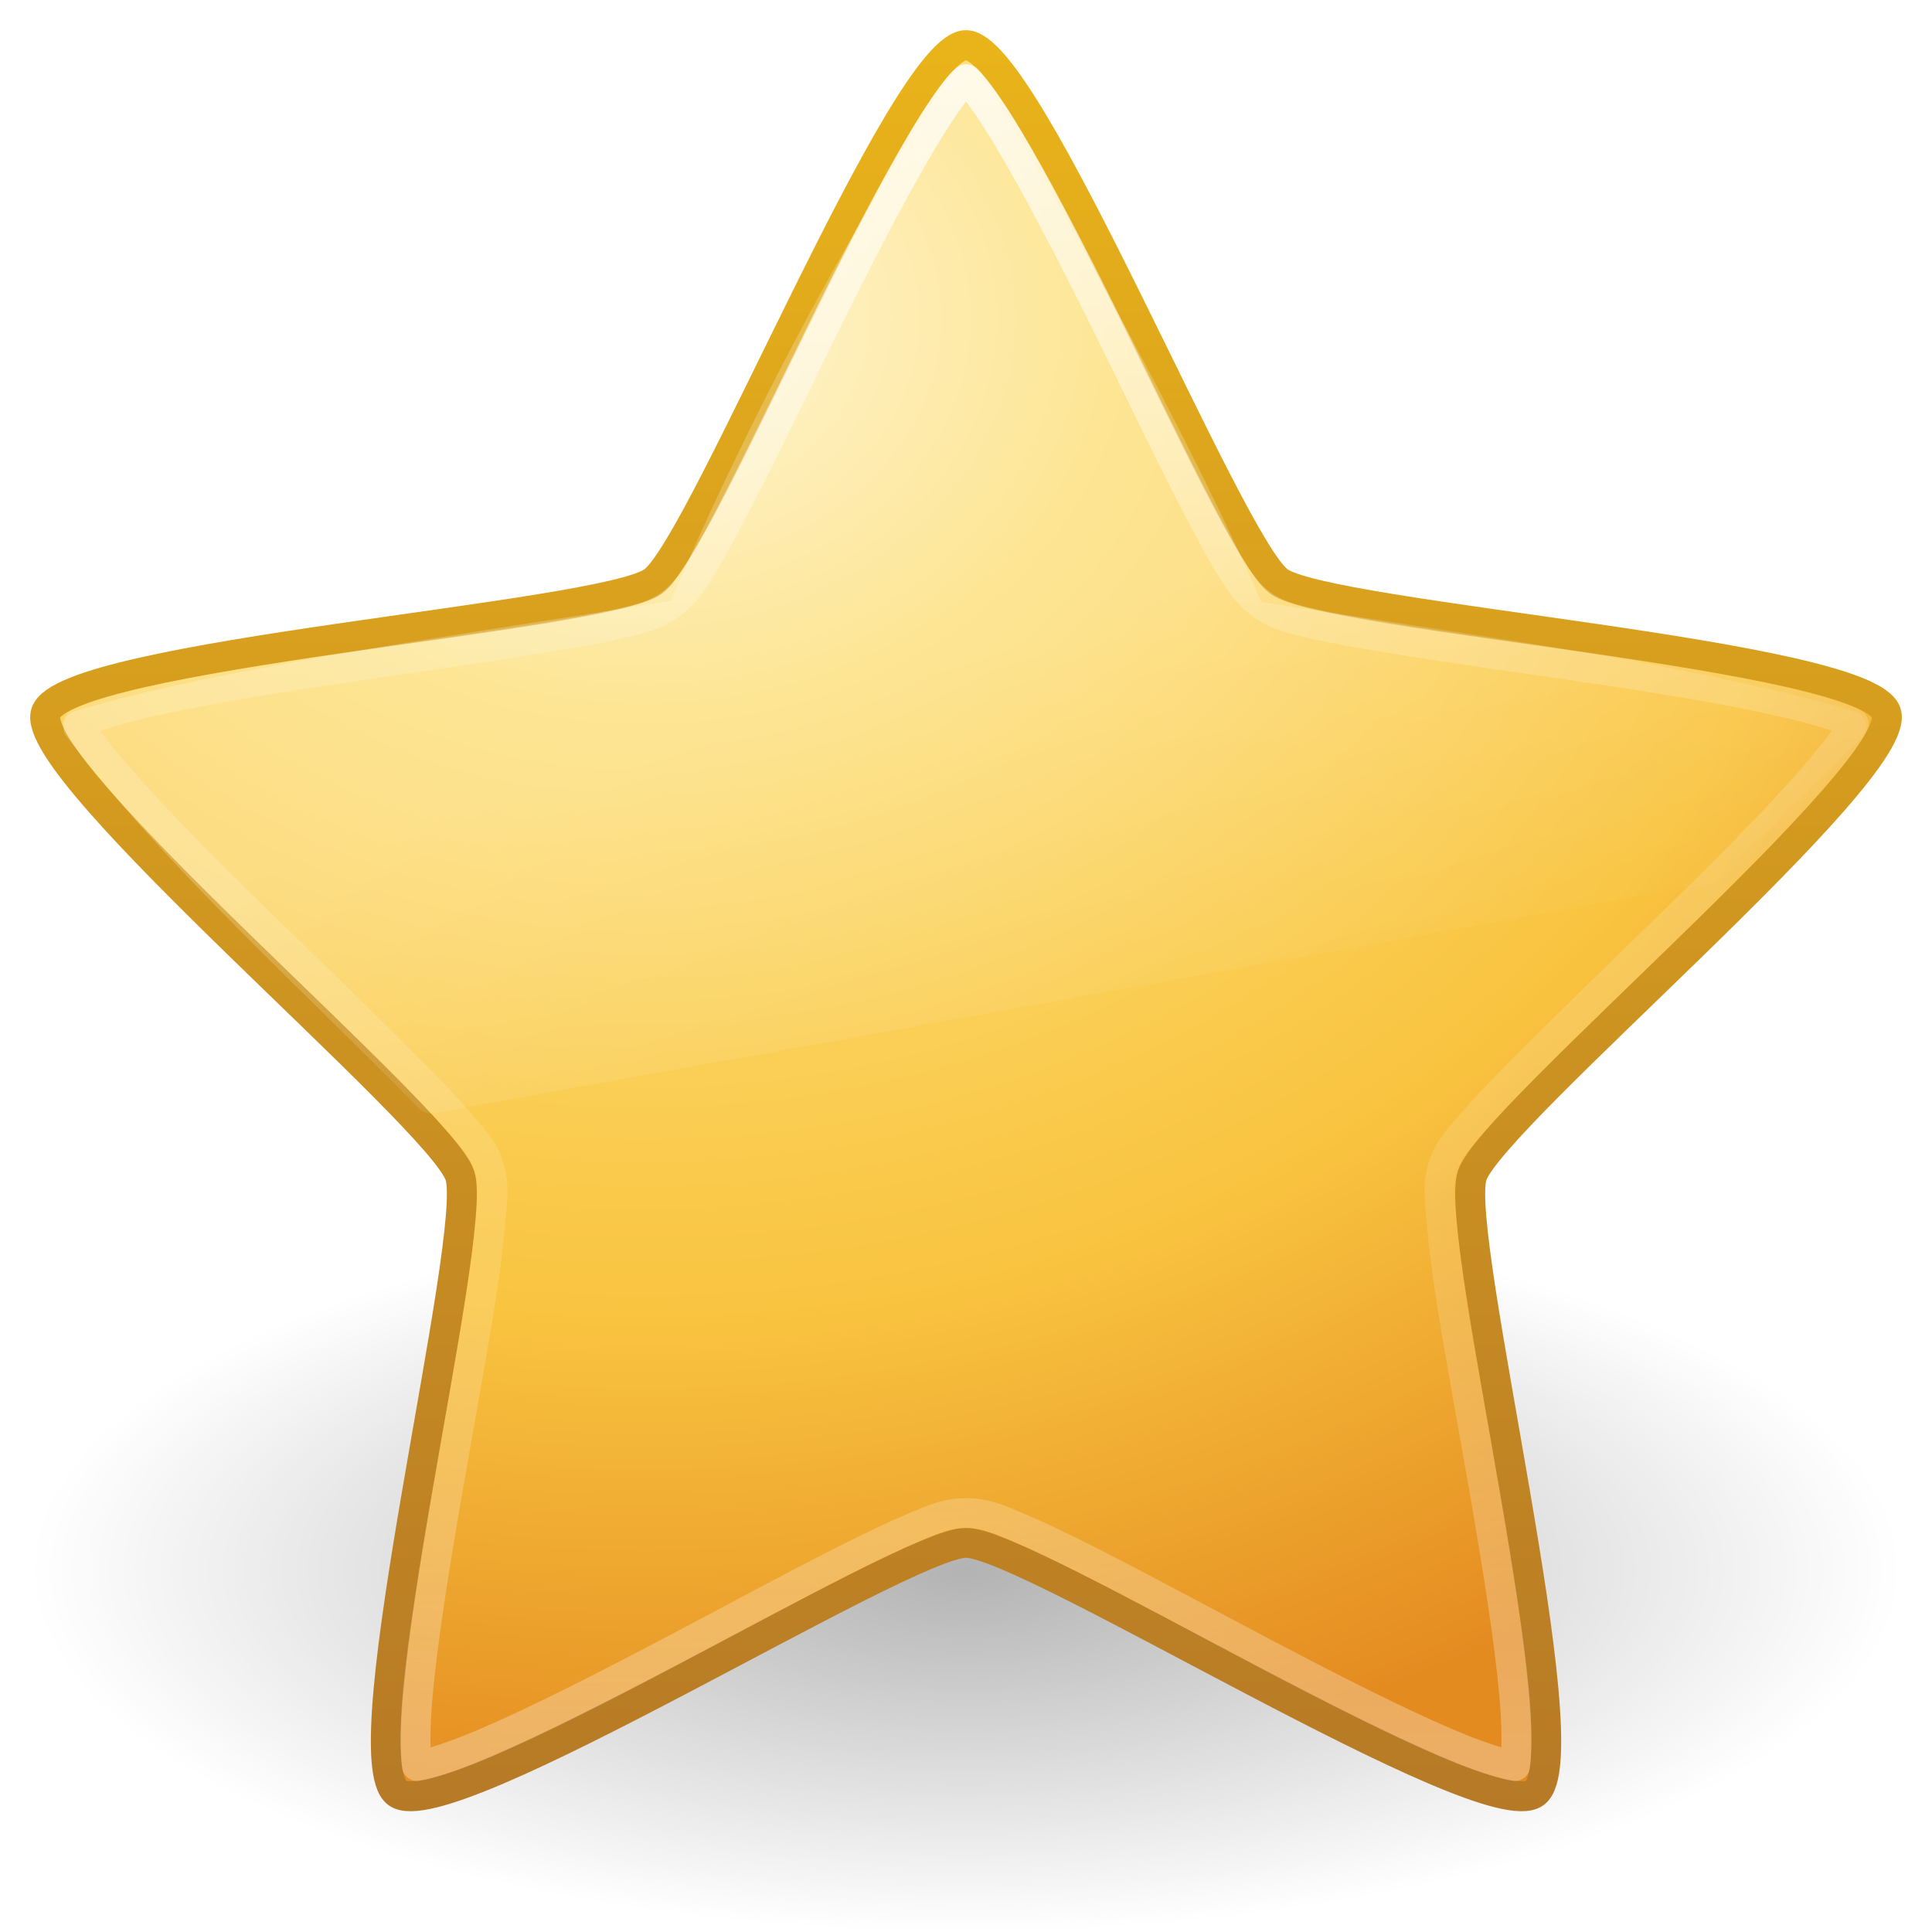
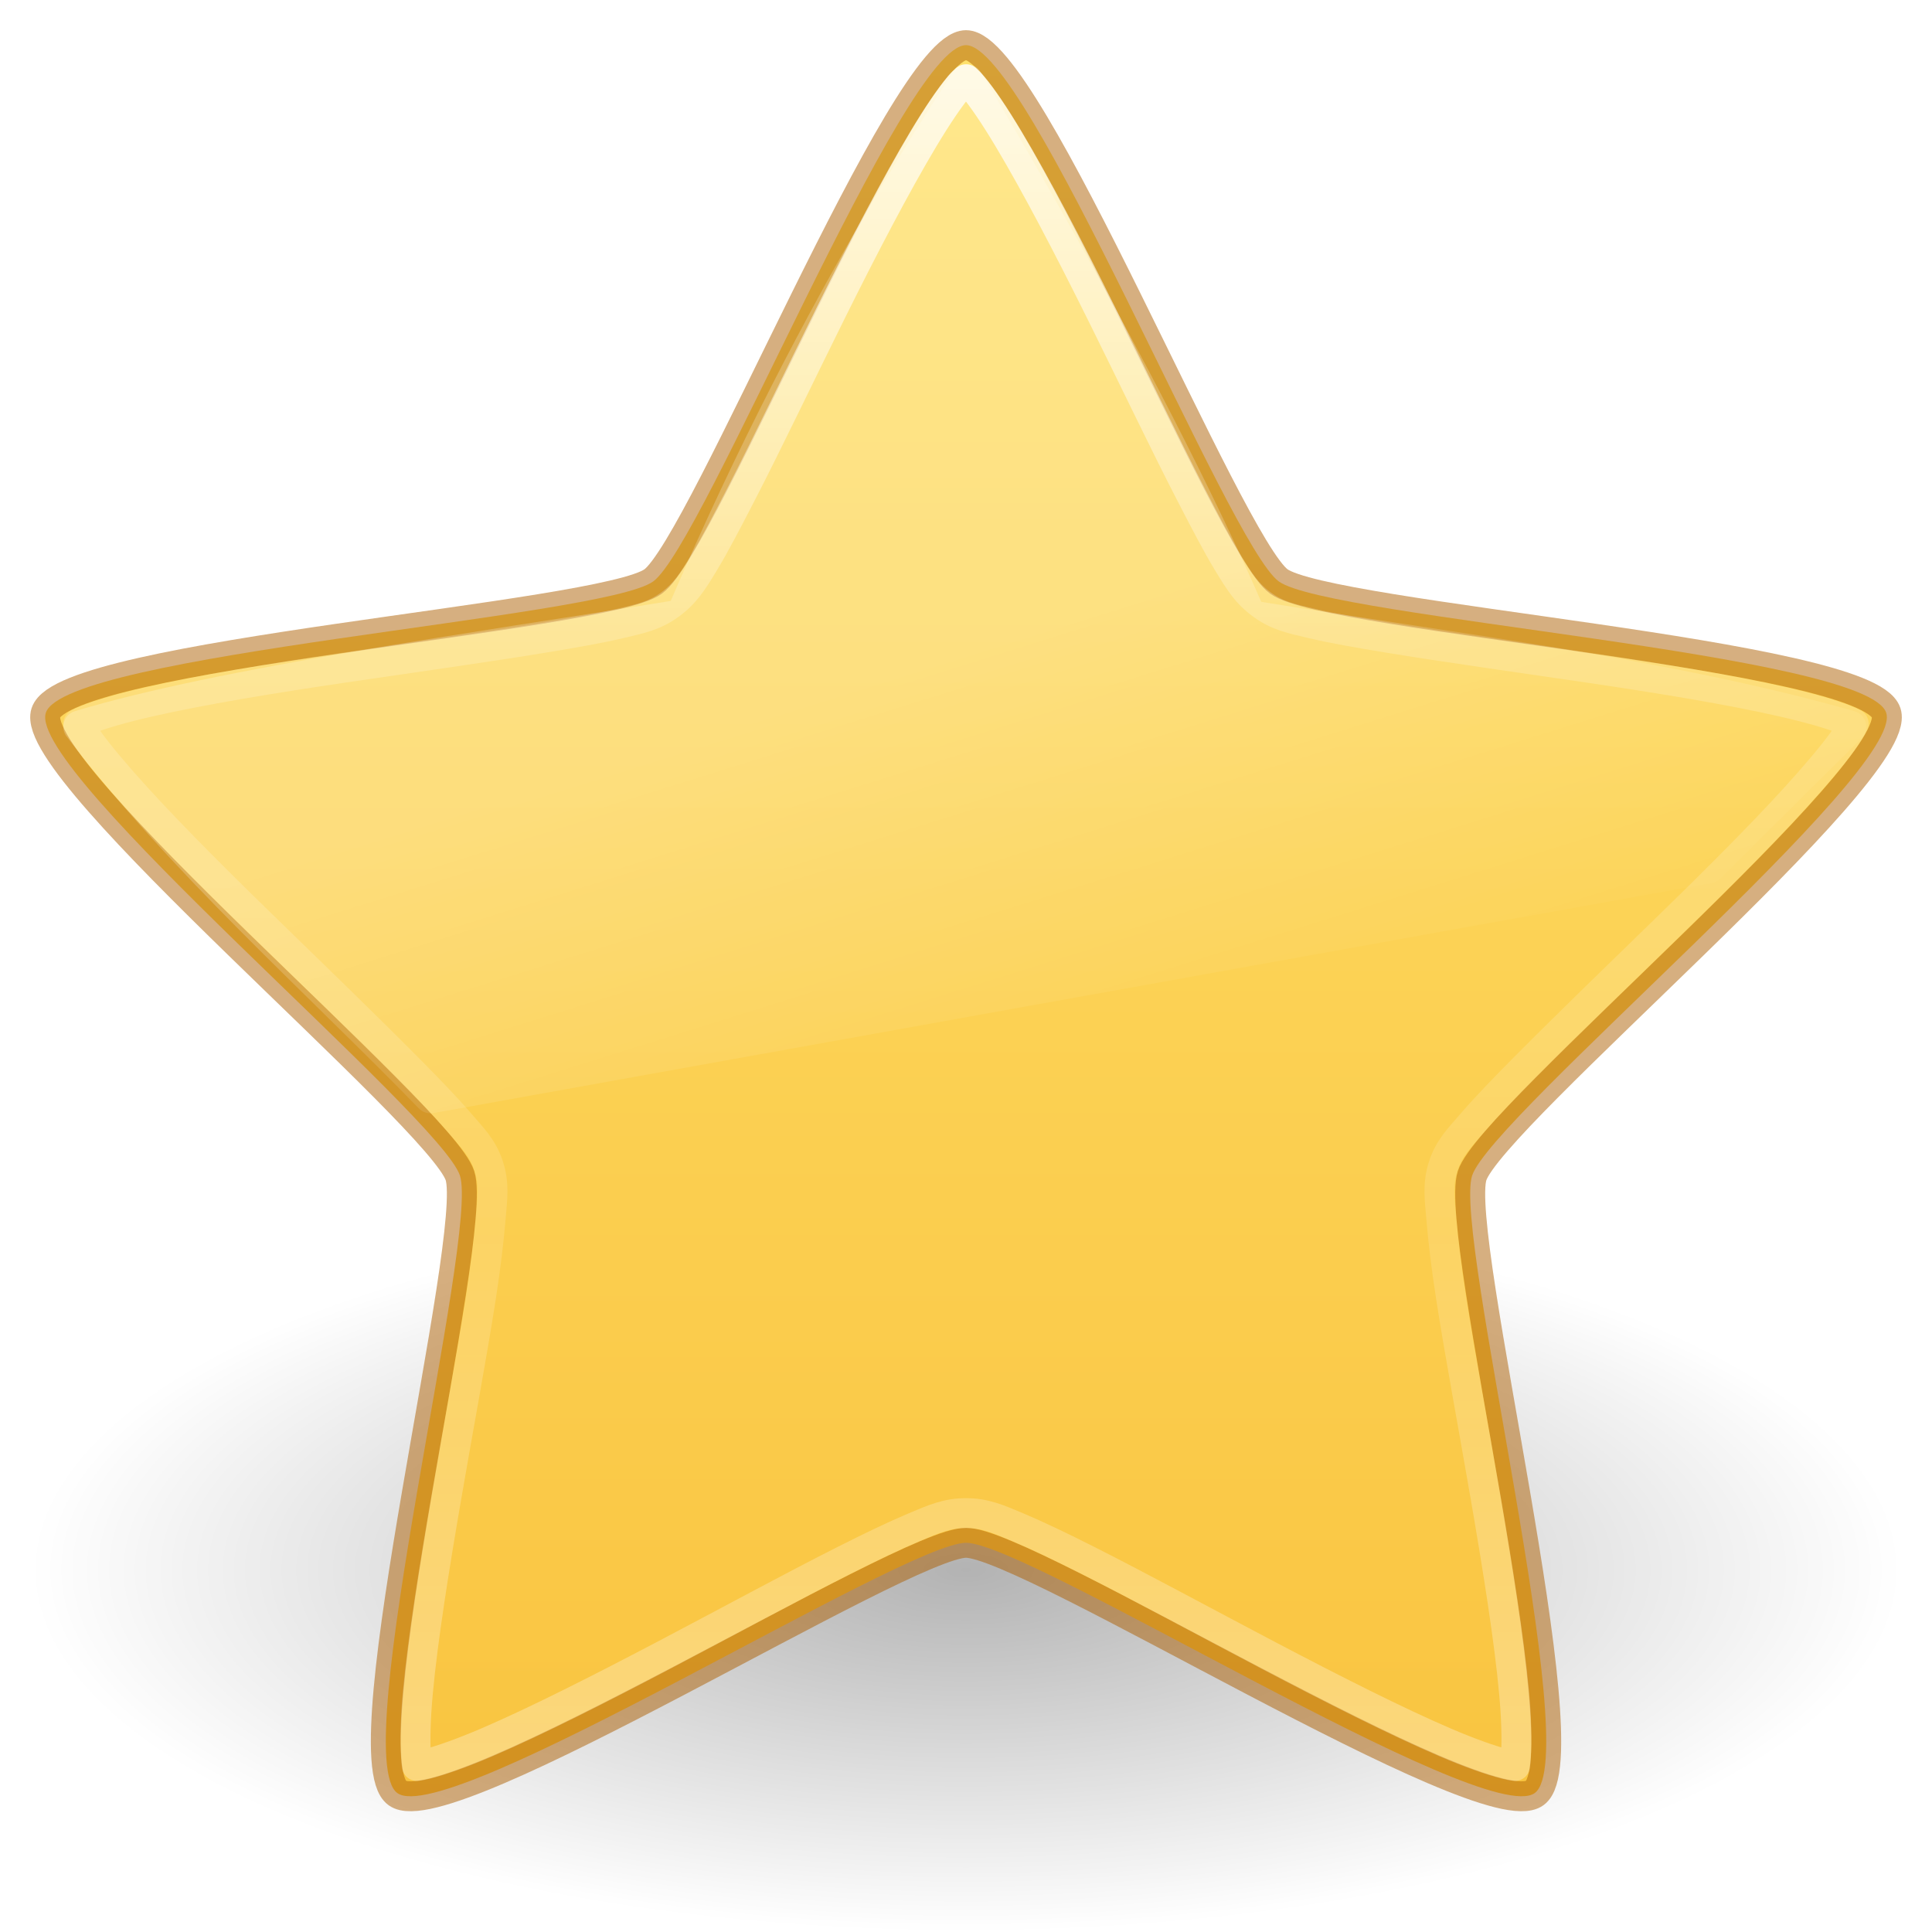
- <svg xmlns="http://www.w3.org/2000/svg" xmlns:xlink="http://www.w3.org/1999/xlink" version="1.1" width="64" height="64" id="svg3880">
+ <svg xmlns="http://www.w3.org/2000/svg" xmlns:xlink="http://www.w3.org/1999/xlink" id="svg3880" height="64" width="64" version="1.1">
  <defs id="defs3882">
-     <linearGradient x1="34.889" y1="2.004" x2="34.889" y2="59.098" id="linearGradient5152" xlink:href="#linearGradient3881" gradientUnits="userSpaceOnUse" />
+     <linearGradient id="linearGradient849">
+       <stop id="stop845" offset="0" style="stop-color:#ffe16b;stop-opacity:1" />
+       <stop id="stop847" offset="1" style="stop-color:#f9c440;stop-opacity:1" />
+     </linearGradient>
+     <linearGradient gradientTransform="translate(0,-8.4297935e-5)" gradientUnits="userSpaceOnUse" xlink:href="#linearGradient3881" id="linearGradient5152" y2="59.098" x2="34.889" y1="2.004" x1="34.889" />
    <linearGradient id="linearGradient3881">
-       <stop id="stop3883" style="stop-color:#ffffff;stop-opacity:1" offset="0" />
-       <stop id="stop3885" style="stop-color:#ffffff;stop-opacity:0.235" offset="0.334" />
-       <stop id="stop3887" style="stop-color:#ffffff;stop-opacity:0.157" offset="0.679" />
-       <stop id="stop3889" style="stop-color:#ffffff;stop-opacity:0.392" offset="1" />
+       <stop offset="0" style="stop-color:#ffffff;stop-opacity:1" id="stop3883" />
+       <stop offset="0.334" style="stop-color:#ffffff;stop-opacity:0.235" id="stop3885" />
+       <stop offset="0.679" style="stop-color:#ffffff;stop-opacity:0.157" id="stop3887" />
+       <stop offset="1" style="stop-color:#ffffff;stop-opacity:0.392" id="stop3889" />
    </linearGradient>
-     <linearGradient x1="11.566" y1="22.292" x2="15.215" y2="33.955" id="linearGradient5156" xlink:href="#linearGradient8265-821-176-38-919-66-249" gradientUnits="userSpaceOnUse" gradientTransform="matrix(1.333335,0,0,1.333335,3.973222,-4.162213)" />
+     <linearGradient gradientTransform="matrix(1.333335,0,0,1.333335,3.973222,-4.162297)" gradientUnits="userSpaceOnUse" xlink:href="#linearGradient8265-821-176-38-919-66-249" id="linearGradient5156" y2="33.955" x2="15.215" y1="22.292" x1="11.566" />
    <linearGradient id="linearGradient8265-821-176-38-919-66-249">
-       <stop id="stop2687" style="stop-color:#ffffff;stop-opacity:0.275" offset="0" />
-       <stop id="stop2689" style="stop-color:#ffffff;stop-opacity:0" offset="1" />
-     </linearGradient>
-     <radialGradient cx="13.139" cy="25.625" r="13.931" fx="13.139" fy="25.625" id="radialGradient2853" xlink:href="#linearGradient3846" gradientUnits="userSpaceOnUse" gradientTransform="matrix(0,3.579735,-4.28717,0,131.1986,-36.5015)" />
-     <linearGradient id="linearGradient3846">
-       <stop id="stop3848" style="stop-color:#fff3cb;stop-opacity:1" offset="0" />
-       <stop id="stop3850" style="stop-color:#fdde76;stop-opacity:1" offset="0.262" />
-       <stop id="stop3852" style="stop-color:#f9c440;stop-opacity:1" offset="0.661" />
-       <stop id="stop3854" style="stop-color:#e48b20;stop-opacity:1" offset="1" />
-     </linearGradient>
-     <linearGradient x1="21.483" y1="36.255" x2="21.483" y2="9.58" id="linearGradient2855" xlink:href="#linearGradient3856" gradientUnits="userSpaceOnUse" gradientTransform="matrix(2.23776,0,0,2.234692,-16.07464,-20.81515)" />
-     <linearGradient id="linearGradient3856">
-       <stop id="stop3858" style="stop-color:#b67926;stop-opacity:1" offset="0" />
-       <stop id="stop3860" style="stop-color:#eab41a;stop-opacity:1" offset="1" />
+       <stop offset="0" style="stop-color:#ffffff;stop-opacity:0.275" id="stop2687" />
+       <stop offset="1" style="stop-color:#ffffff;stop-opacity:0" id="stop2689" />
    </linearGradient>
    <linearGradient id="linearGradient8838">
-       <stop id="stop8840" style="stop-color:#000000;stop-opacity:1" offset="0" />
-       <stop id="stop8842" style="stop-color:#000000;stop-opacity:0" offset="1" />
+       <stop offset="0" style="stop-color:#000000;stop-opacity:1" id="stop8840" />
+       <stop offset="1" style="stop-color:#000000;stop-opacity:0" id="stop8842" />
    </linearGradient>
-     <radialGradient cx="62.625" cy="4.625" r="10.625" fx="62.625" fy="4.625" id="radialGradient3878" xlink:href="#linearGradient8838" gradientUnits="userSpaceOnUse" gradientTransform="matrix(2.917647,0,0,1.129412,-150.7177,46.77645)" />
+     <radialGradient gradientTransform="matrix(2.917647,0,0,1.129412,-150.7177,46.77645)" gradientUnits="userSpaceOnUse" xlink:href="#linearGradient8838" id="radialGradient3878" fy="4.625" fx="62.625" r="10.625" cy="4.625" cx="62.625" />
+     <linearGradient gradientUnits="userSpaceOnUse" y2="60.123" x2="32" y1="1.496" x1="32" id="linearGradient851" xlink:href="#linearGradient849" />
  </defs>
-   <g id="layer1">
-     <path d="M 63,52 C 63,58.627 49.121,64 32,64 14.879,64 1,58.627 1,52 1,45.373 14.879,40 32,40 49.121,40 63,45.373 63,52 l 0,0 z" id="path8836" style="opacity:0.3;fill:url(#radialGradient3878);fill-opacity:1;fill-rule:evenodd;stroke:none;stroke-width:1;marker:none;visibility:visible;display:inline;overflow:visible" />
-     <path d="m 32,1.496 c 2.059,0 8.696,16.557 10.362,17.765 1.666,1.208 19.485,2.396 20.121,4.351 0.636,1.955 -13.081,13.375 -13.717,15.331 -0.636,1.955 3.739,19.246 2.074,20.454 -1.666,1.208 -16.78,-8.29 -18.839,-8.29 -2.059,0 -17.174,9.499 -18.839,8.29 -1.666,-1.208 2.71,-18.499 2.074,-20.454 C 14.598,36.988 0.881,25.568 1.518,23.613 2.154,21.657 19.973,20.47 21.638,19.261 23.304,18.053 29.941,1.496 32,1.496 z" id="path1307" style="fill:url(#radialGradient2853);fill-opacity:1;fill-rule:nonzero;stroke:url(#linearGradient2855);stroke-width:0.992;stroke-linecap:butt;stroke-linejoin:round;stroke-miterlimit:4;stroke-opacity:1;stroke-dasharray:none;stroke-dashoffset:0;marker:none;visibility:visible;display:inline;overflow:visible" />
-     <path d="M 31.875,2.156 A 0.538,0.538 0 0 0 31.594,2.375 c 0,0 -4.914,7.109 -9.375,17.531 -6.419,1.04 -14.977,2.21 -19.75,3.656 A 0.538,0.538 0 0 0 2.188,24.375 c 3.445,4.52 7.845,8.396 11.688,12.344 a 0.538,0.538 0 0 0 0.469,0.156 l 42.375,-7.625 A 0.538,0.538 0 0 0 57,29.094 c 1.352,-1.355 4.656,-4.625 4.656,-4.625 A 0.538,0.538 0 0 0 61.438,23.562 C 55.32,21.814 48.155,20.968 41.781,19.938 38.377,12.123 32.5,2.406 32.5,2.406 a 0.538,0.538 0 0 0 -0.625,-0.25 z" transform="translate(0,-8.4297935e-5)" id="path5154" style="opacity:0.8;fill:url(#linearGradient5156);fill-opacity:1;fill-rule:nonzero;stroke:none;stroke-width:1;marker:none;visibility:visible;display:inline;overflow:visible;enable-background:accumulate" />
-     <path d="m 32,2.625 c -0.069,0.066 -0.125,0.107 -0.219,0.219 -0.321,0.382 -0.732,0.989 -1.188,1.75 -0.91,1.521 -2.002,3.614 -3.062,5.75 -1.061,2.136 -2.1,4.321 -3,6.062 -0.45,0.871 -0.852,1.647 -1.219,2.25 -0.367,0.603 -0.611,1.002 -1.125,1.375 -0.513,0.373 -0.969,0.463 -1.656,0.625 -0.687,0.162 -1.533,0.31 -2.5,0.469 -1.935,0.318 -4.327,0.652 -6.688,1 -2.36,0.348 -4.678,0.73 -6.406,1.125 -0.864,0.197 -1.599,0.407 -2.062,0.594 -0.138,0.056 -0.196,0.079 -0.281,0.125 0.042,0.087 0.076,0.153 0.156,0.281 0.265,0.422 0.728,0.99 1.312,1.656 1.169,1.332 2.822,2.992 4.531,4.656 1.709,1.664 3.462,3.359 4.844,4.75 0.691,0.695 1.288,1.31 1.75,1.844 0.462,0.534 0.803,0.864 1,1.469 0.197,0.606 0.122,1.078 0.062,1.781 -0.06,0.704 -0.162,1.562 -0.312,2.531 -0.3,1.939 -0.752,4.334 -1.156,6.688 -0.404,2.353 -0.775,4.671 -0.938,6.438 -0.081,0.883 -0.097,1.627 -0.062,2.125 0.01,0.146 0.015,0.218 0.031,0.312 0.096,-0.013 0.169,-0.027 0.312,-0.062 0.485,-0.122 1.184,-0.369 2,-0.719 1.632,-0.7 3.728,-1.764 5.844,-2.875 2.116,-1.111 4.247,-2.272 6,-3.156 0.877,-0.442 1.661,-0.82 2.312,-1.094 C 30.933,50.32 31.364,50.125 32,50.125 c 0.636,0 1.067,0.195 1.719,0.469 0.652,0.274 1.436,0.652 2.312,1.094 1.753,0.884 3.884,2.045 6,3.156 2.116,1.111 4.212,2.175 5.844,2.875 0.816,0.35 1.515,0.597 2,0.719 0.143,0.036 0.217,0.049 0.312,0.062 0.017,-0.094 0.021,-0.166 0.031,-0.312 0.034,-0.498 0.019,-1.242 -0.062,-2.125 -0.163,-1.767 -0.533,-4.084 -0.938,-6.438 -0.404,-2.353 -0.856,-4.749 -1.156,-6.688 -0.15,-0.969 -0.253,-1.828 -0.312,-2.531 -0.06,-0.704 -0.135,-1.175 0.062,-1.781 0.197,-0.605 0.538,-0.935 1,-1.469 0.462,-0.534 1.059,-1.148 1.75,-1.844 1.382,-1.391 3.134,-3.086 4.844,-4.75 1.709,-1.664 3.362,-3.324 4.531,-4.656 0.585,-0.666 1.047,-1.234 1.312,-1.656 0.08,-0.128 0.114,-0.194 0.156,-0.281 -0.085,-0.046 -0.144,-0.069 -0.281,-0.125 -0.463,-0.187 -1.198,-0.396 -2.062,-0.594 -1.729,-0.395 -4.046,-0.777 -6.406,-1.125 -2.36,-0.348 -4.753,-0.682 -6.688,-1 -0.967,-0.159 -1.813,-0.307 -2.5,-0.469 -0.687,-0.162 -1.143,-0.252 -1.656,-0.625 -0.514,-0.373 -0.758,-0.772 -1.125,-1.375 -0.367,-0.603 -0.769,-1.379 -1.219,-2.25 -0.9,-1.741 -1.939,-3.926 -3,-6.062 -1.061,-2.136 -2.152,-4.229 -3.062,-5.75 -0.455,-0.761 -0.866,-1.368 -1.188,-1.75 C 32.125,2.732 32.069,2.691 32,2.625 z" transform="translate(0,-8.4297935e-5)" id="path2922" style="opacity:0.8;fill:none;stroke:url(#linearGradient5152);stroke-width:0.992;stroke-linecap:butt;stroke-linejoin:round;stroke-miterlimit:4;stroke-opacity:1;stroke-dasharray:none;stroke-dashoffset:0;marker:none;visibility:visible;display:inline;overflow:visible" />
-   </g>
+   <path d="M 63,52 C 63,58.627 49.121,64 32,64 14.879,64 1,58.627 1,52 1,45.373 14.879,40 32,40 49.121,40 63,45.373 63,52 Z" id="path8836" style="display:inline;overflow:visible;visibility:visible;opacity:0.3;fill:url(#radialGradient3878);fill-opacity:1;fill-rule:evenodd;stroke:none;stroke-width:1;marker:none" />
+   <path d="m 32,1.496 c 2.059,0 8.696,16.557 10.362,17.765 1.666,1.208 19.485,2.396 20.121,4.351 0.636,1.955 -13.081,13.375 -13.717,15.331 -0.636,1.955 3.739,19.246 2.074,20.454 -1.666,1.208 -16.78,-8.29 -18.839,-8.29 -2.059,0 -17.174,9.499 -18.839,8.29 -1.666,-1.208 2.71,-18.499 2.074,-20.454 C 14.598,36.988 0.881,25.568 1.518,23.613 2.154,21.657 19.973,20.47 21.638,19.261 23.304,18.053 29.941,1.496 32,1.496 Z" id="path1307" style="display:inline;overflow:visible;visibility:visible;fill:url(#linearGradient851);fill-opacity:1;fill-rule:nonzero;stroke:#ad5f00;stroke-width:0.992;stroke-linecap:butt;stroke-linejoin:round;stroke-miterlimit:4;stroke-dasharray:none;stroke-dashoffset:0;stroke-opacity:0.498;marker:none" />
+   <path d="m 31.875,2.156 a 0.538,0.538 0 0 0 -0.281,0.219 c 0,0 -4.914,7.109 -9.375,17.531 -6.419,1.04 -14.977,2.21 -19.75,3.656 a 0.538,0.538 0 0 0 -0.281,0.812 c 3.445,4.52 7.845,8.396 11.688,12.344 a 0.538,0.538 0 0 0 0.469,0.156 l 42.375,-7.625 A 0.538,0.538 0 0 0 57,29.094 c 1.352,-1.355 4.656,-4.625 4.656,-4.625 A 0.538,0.538 0 0 0 61.438,23.562 C 55.32,21.814 48.155,20.968 41.781,19.937 38.377,12.123 32.5,2.406 32.5,2.406 a 0.538,0.538 0 0 0 -0.625,-0.25 z" id="path5154" style="display:inline;overflow:visible;visibility:visible;opacity:0.8;fill:url(#linearGradient5156);fill-opacity:1;fill-rule:nonzero;stroke:none;stroke-width:1;marker:none;enable-background:accumulate" />
+   <path d="m 32,2.625 c -0.069,0.066 -0.125,0.107 -0.219,0.219 -0.321,0.382 -0.732,0.989 -1.188,1.75 -0.91,1.521 -2.002,3.614 -3.062,5.75 -1.061,2.136 -2.1,4.321 -3,6.062 -0.45,0.871 -0.852,1.647 -1.219,2.25 -0.367,0.603 -0.611,1.002 -1.125,1.375 -0.513,0.373 -0.969,0.463 -1.656,0.625 -0.687,0.162 -1.533,0.31 -2.5,0.469 -1.935,0.318 -4.327,0.652 -6.688,1 -2.36,0.348 -4.678,0.73 -6.406,1.125 -0.864,0.197 -1.599,0.407 -2.062,0.594 -0.138,0.056 -0.196,0.079 -0.281,0.125 0.042,0.087 0.076,0.153 0.156,0.281 0.265,0.422 0.728,0.99 1.312,1.656 1.169,1.332 2.822,2.992 4.531,4.656 1.709,1.664 3.462,3.359 4.844,4.75 0.691,0.695 1.288,1.31 1.75,1.844 0.462,0.534 0.803,0.864 1,1.469 0.197,0.606 0.122,1.078 0.062,1.781 -0.06,0.704 -0.162,1.562 -0.312,2.531 -0.3,1.939 -0.752,4.334 -1.156,6.688 -0.404,2.353 -0.775,4.671 -0.938,6.438 -0.081,0.883 -0.097,1.627 -0.062,2.125 0.01,0.146 0.015,0.218 0.031,0.312 0.096,-0.013 0.169,-0.027 0.312,-0.062 0.485,-0.122 1.184,-0.369 2,-0.719 1.632,-0.7 3.728,-1.764 5.844,-2.875 2.116,-1.111 4.247,-2.272 6,-3.156 0.877,-0.442 1.661,-0.82 2.312,-1.094 0.652,-0.274 1.082,-0.469 1.719,-0.469 0.636,0 1.067,0.195 1.719,0.469 0.652,0.274 1.436,0.652 2.312,1.094 1.753,0.884 3.884,2.045 6,3.156 2.116,1.111 4.212,2.175 5.844,2.875 0.816,0.35 1.515,0.597 2,0.719 0.143,0.036 0.217,0.049 0.312,0.062 0.017,-0.094 0.021,-0.166 0.031,-0.312 0.034,-0.498 0.019,-1.242 -0.062,-2.125 -0.163,-1.767 -0.533,-4.084 -0.938,-6.438 -0.404,-2.353 -0.856,-4.749 -1.156,-6.688 -0.15,-0.969 -0.253,-1.828 -0.312,-2.531 -0.06,-0.704 -0.135,-1.175 0.062,-1.781 0.197,-0.605 0.538,-0.935 1,-1.469 0.462,-0.534 1.059,-1.148 1.75,-1.844 1.382,-1.391 3.134,-3.086 4.844,-4.75 1.709,-1.664 3.362,-3.324 4.531,-4.656 0.585,-0.666 1.047,-1.234 1.312,-1.656 0.08,-0.128 0.114,-0.194 0.156,-0.281 -0.085,-0.046 -0.144,-0.069 -0.281,-0.125 -0.463,-0.187 -1.198,-0.396 -2.062,-0.594 -1.729,-0.395 -4.046,-0.777 -6.406,-1.125 -2.36,-0.348 -4.753,-0.682 -6.688,-1 -0.967,-0.159 -1.813,-0.307 -2.5,-0.469 -0.687,-0.162 -1.143,-0.252 -1.656,-0.625 -0.514,-0.373 -0.758,-0.772 -1.125,-1.375 -0.367,-0.603 -0.769,-1.379 -1.219,-2.25 -0.9,-1.741 -1.939,-3.926 -3,-6.062 -1.061,-2.136 -2.152,-4.229 -3.062,-5.75 -0.455,-0.761 -0.866,-1.368 -1.188,-1.75 C 32.125,2.732 32.069,2.691 32,2.625 Z" id="path2922" style="display:inline;overflow:visible;visibility:visible;opacity:0.8;fill:none;stroke:url(#linearGradient5152);stroke-width:0.992;stroke-linecap:butt;stroke-linejoin:round;stroke-miterlimit:4;stroke-dasharray:none;stroke-dashoffset:0;stroke-opacity:1;marker:none" />
</svg>
